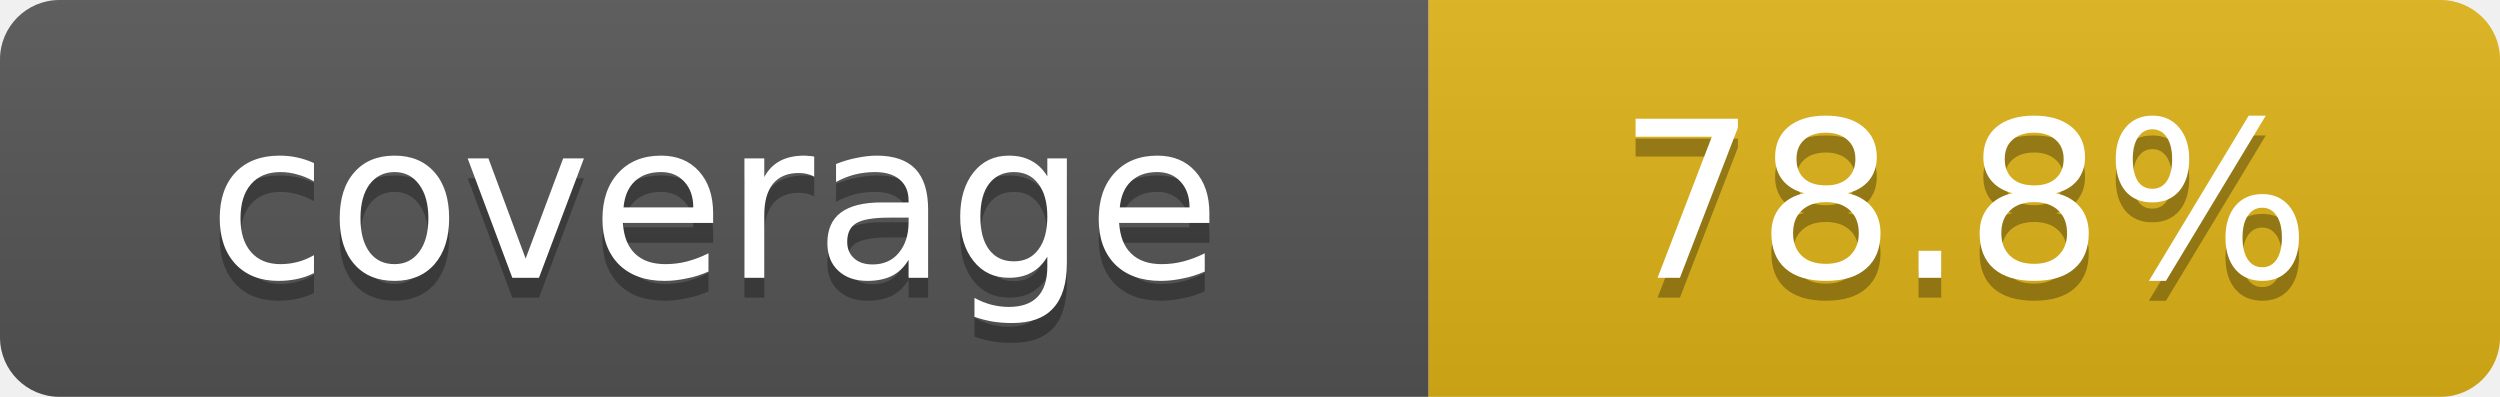
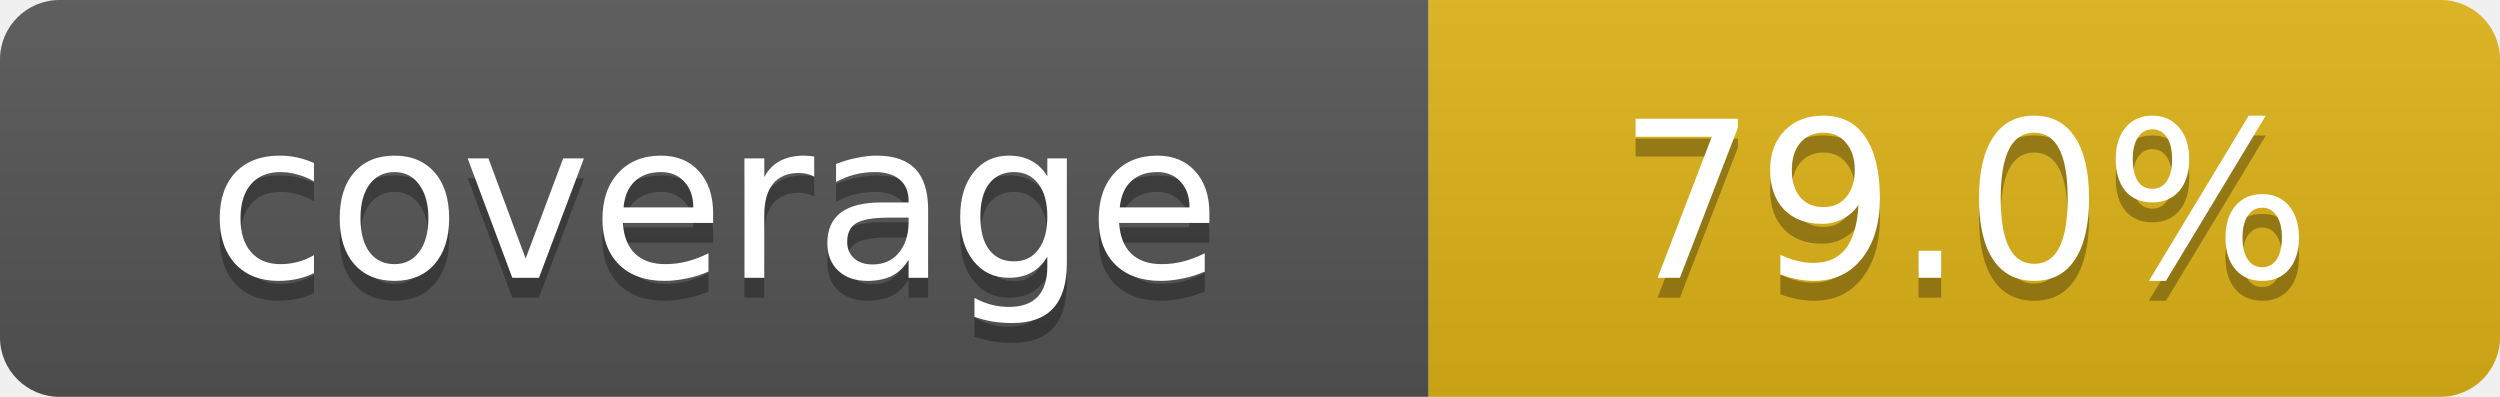
- <svg xmlns="http://www.w3.org/2000/svg" width="126" height="20" role="img" aria-label="coverage: 78.8%">
+ <svg xmlns="http://www.w3.org/2000/svg" width="126" height="20" role="img" aria-label="coverage: 79.0%">
  <linearGradient id="s" x2="0" y2="100%">
    <stop offset="0" stop-color="#bbb" stop-opacity=".1" />
    <stop offset="1" stop-opacity=".1" />
  </linearGradient>
  <clipPath id="r">
    <rect width="126" height="20" rx="3" />
  </clipPath>
  <g clip-path="url(#r)">
    <rect width="72" height="20" fill="#555" />
    <rect x="72" width="54" height="20" fill="#dfb317" />
    <rect width="126" height="20" fill="url(#s)" />
  </g>
  <g fill="#fff" text-anchor="middle" font-family="Verdana,Geneva,DejaVu Sans,sans-serif" font-size="11">
    <text x="36" y="15" fill="#010101" fill-opacity=".3">coverage</text>
    <text x="36" y="14">coverage</text>
-     <text x="99" y="15" fill="#010101" fill-opacity=".3">78.8%</text>
-     <text x="99" y="14">78.8%</text>
+     <text x="99" y="15" fill="#010101" fill-opacity=".3">79.0%</text>
+     <text x="99" y="14">79.0%</text>
  </g>
</svg>
